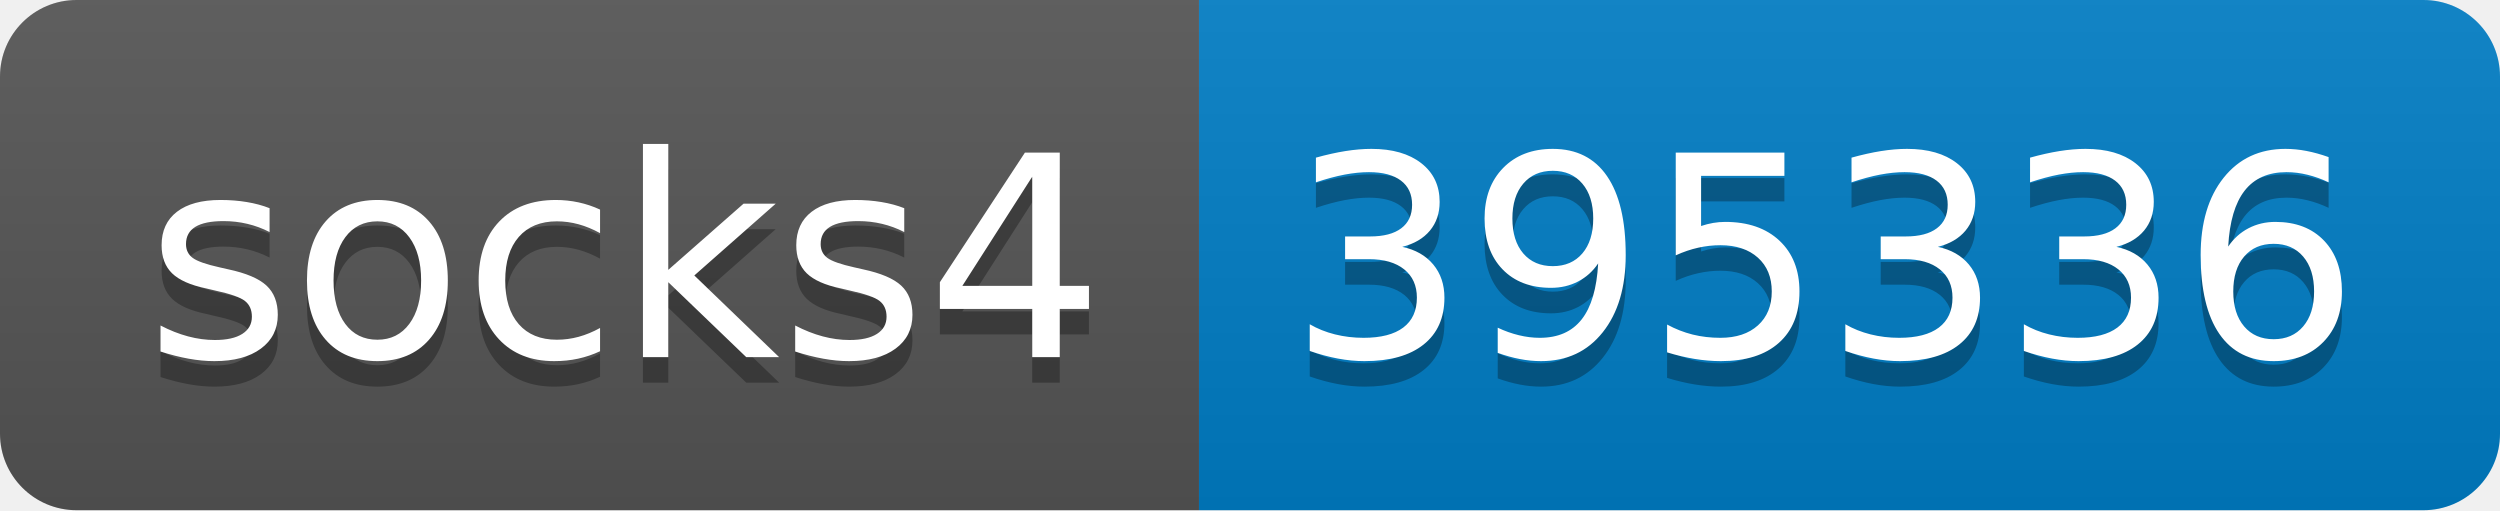
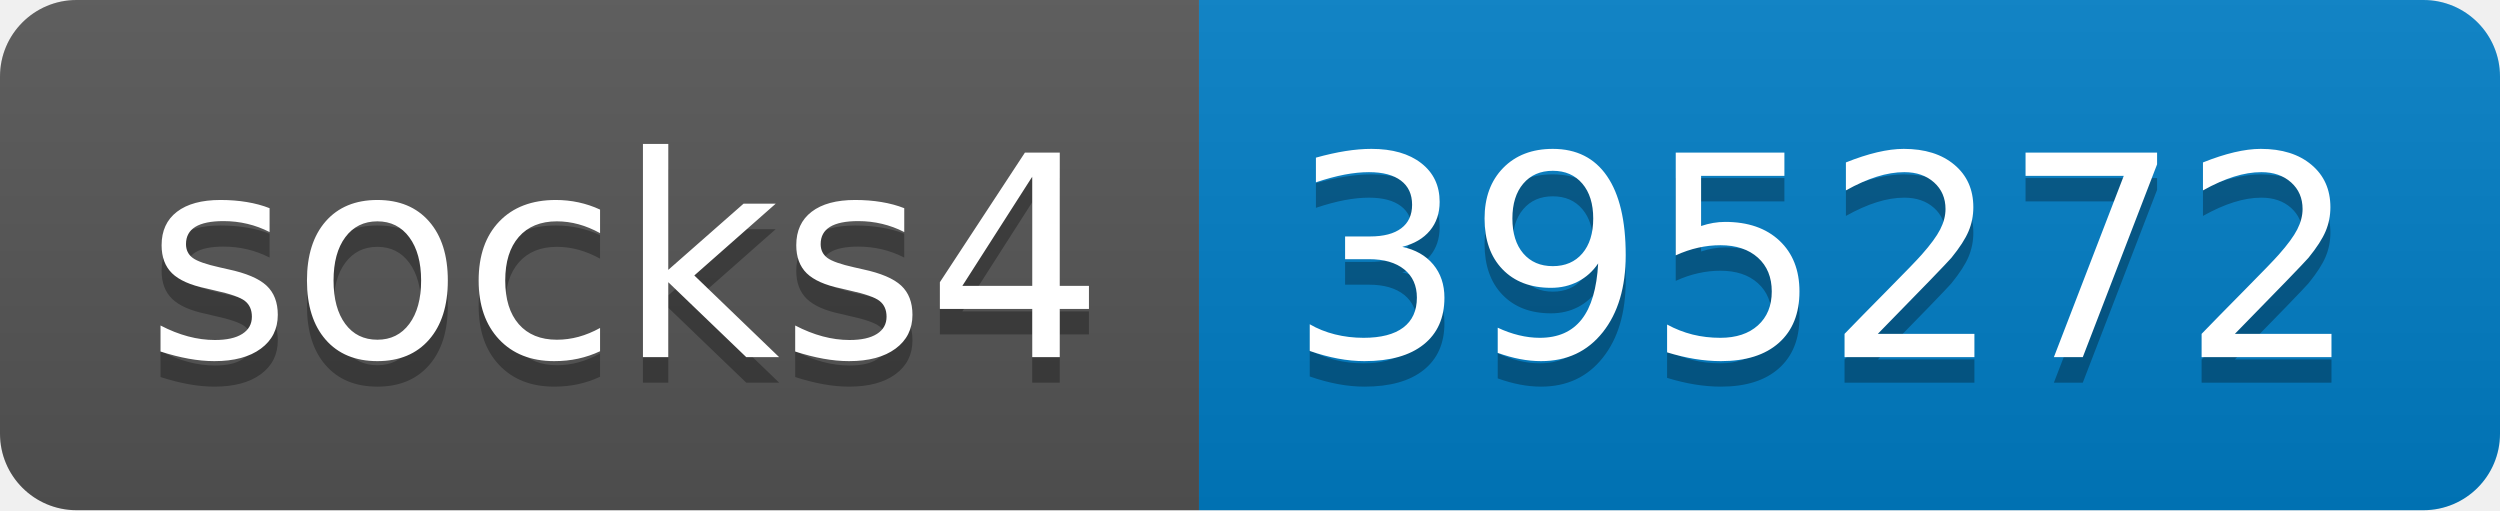
- <svg xmlns="http://www.w3.org/2000/svg" width="98" height="20" role="img" aria-label="socks4: 395336">
+ <svg xmlns="http://www.w3.org/2000/svg" width="98" height="20" role="img" aria-label="socks4: 395272">
  <linearGradient id="s" x2="0" y2="100%">
    <stop offset="0" stop-color="#bbb" stop-opacity=".1" />
    <stop offset="1" stop-opacity=".1" />
  </linearGradient>
  <clipPath id="r">
    <rect width="98" height="20" rx="3" fill="#fff" />
  </clipPath>
  <g clip-path="url(#r)">
    <rect width="47" height="20" fill="#555" />
    <rect x="47" width="51" height="20" fill="#007ec6" />
    <rect width="98" height="20" fill="url(#s)" />
  </g>
  <g fill="#fff" text-anchor="middle" font-family="Verdana,Geneva,DejaVu Sans,sans-serif" text-rendering="geometricPrecision" font-size="110">
    <text aria-hidden="true" x="245" y="150" fill="#010101" fill-opacity=".3" transform="scale(.1)" textLength="370">socks4</text>
    <text x="245" y="140" transform="scale(.1)" fill="#fff" textLength="370">socks4</text>
-     <text aria-hidden="true" x="715" y="150" fill="#010101" fill-opacity=".3" transform="scale(.1)" textLength="410">395336</text>
-     <text x="715" y="140" transform="scale(.1)" fill="#fff" textLength="410">395336</text>
+     <text aria-hidden="true" x="715" y="150" fill="#010101" fill-opacity=".3" transform="scale(.1)" textLength="410">395272</text>
+     <text x="715" y="140" transform="scale(.1)" fill="#fff" textLength="410">395272</text>
  </g>
</svg>
